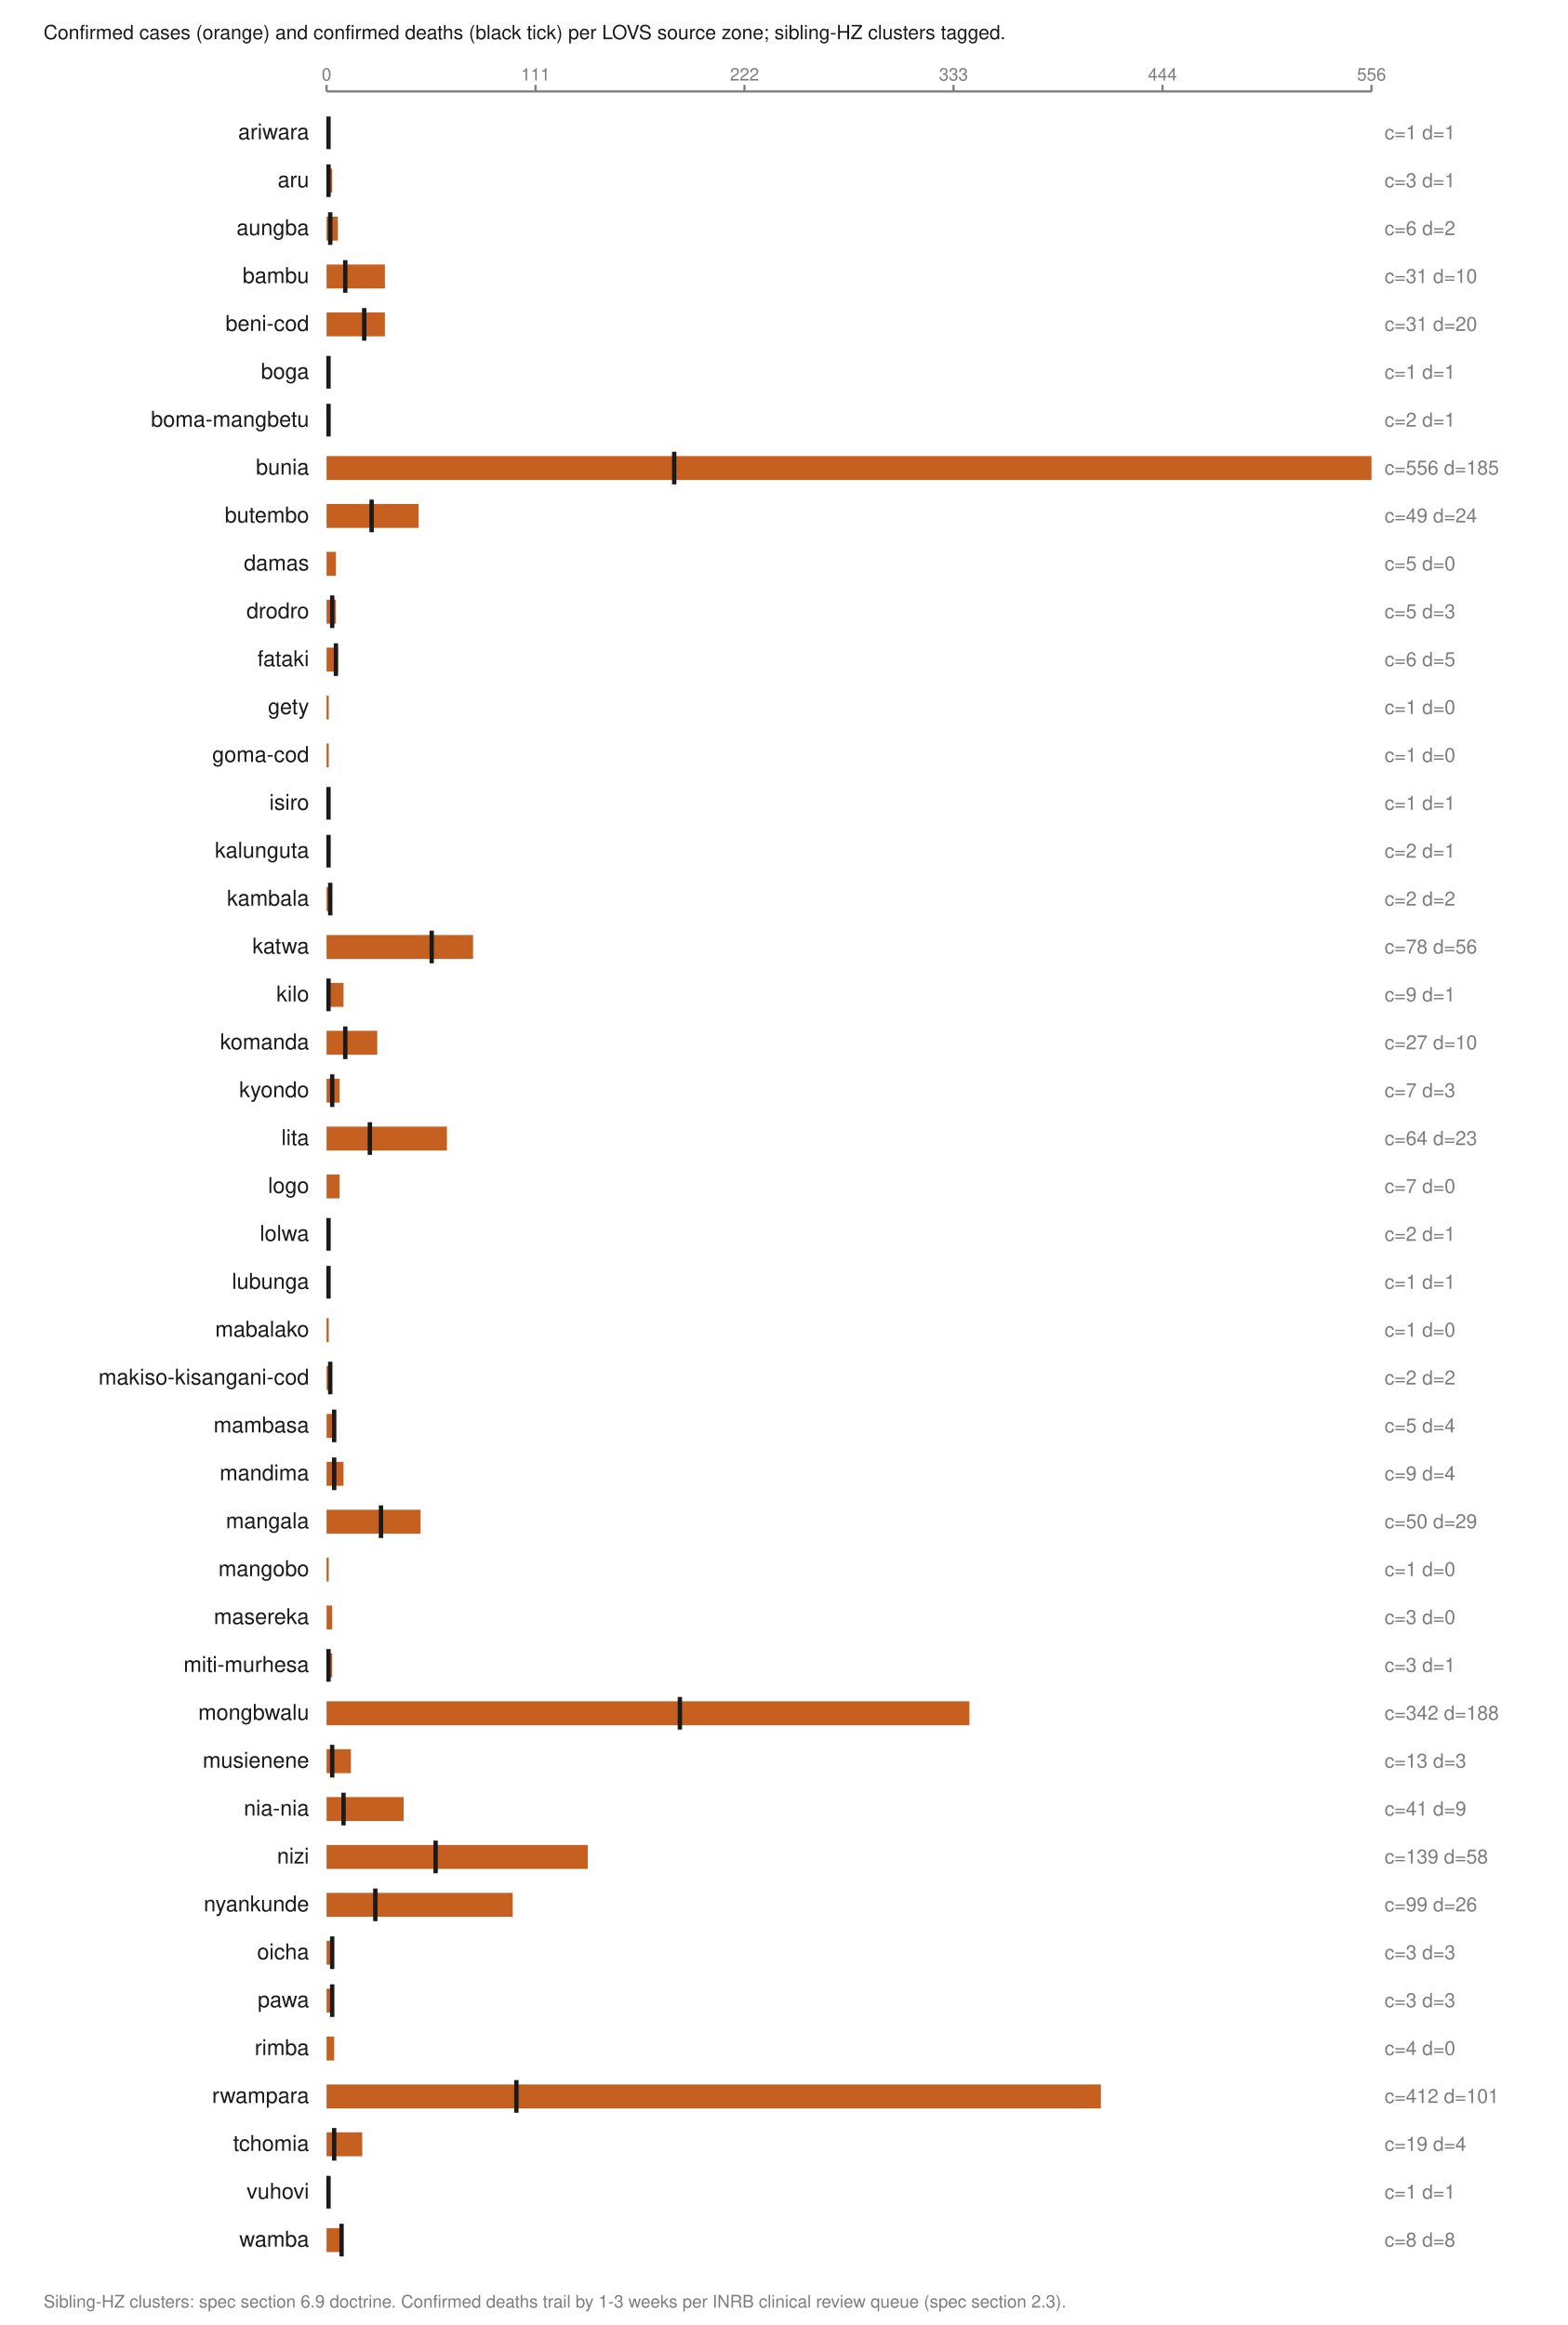
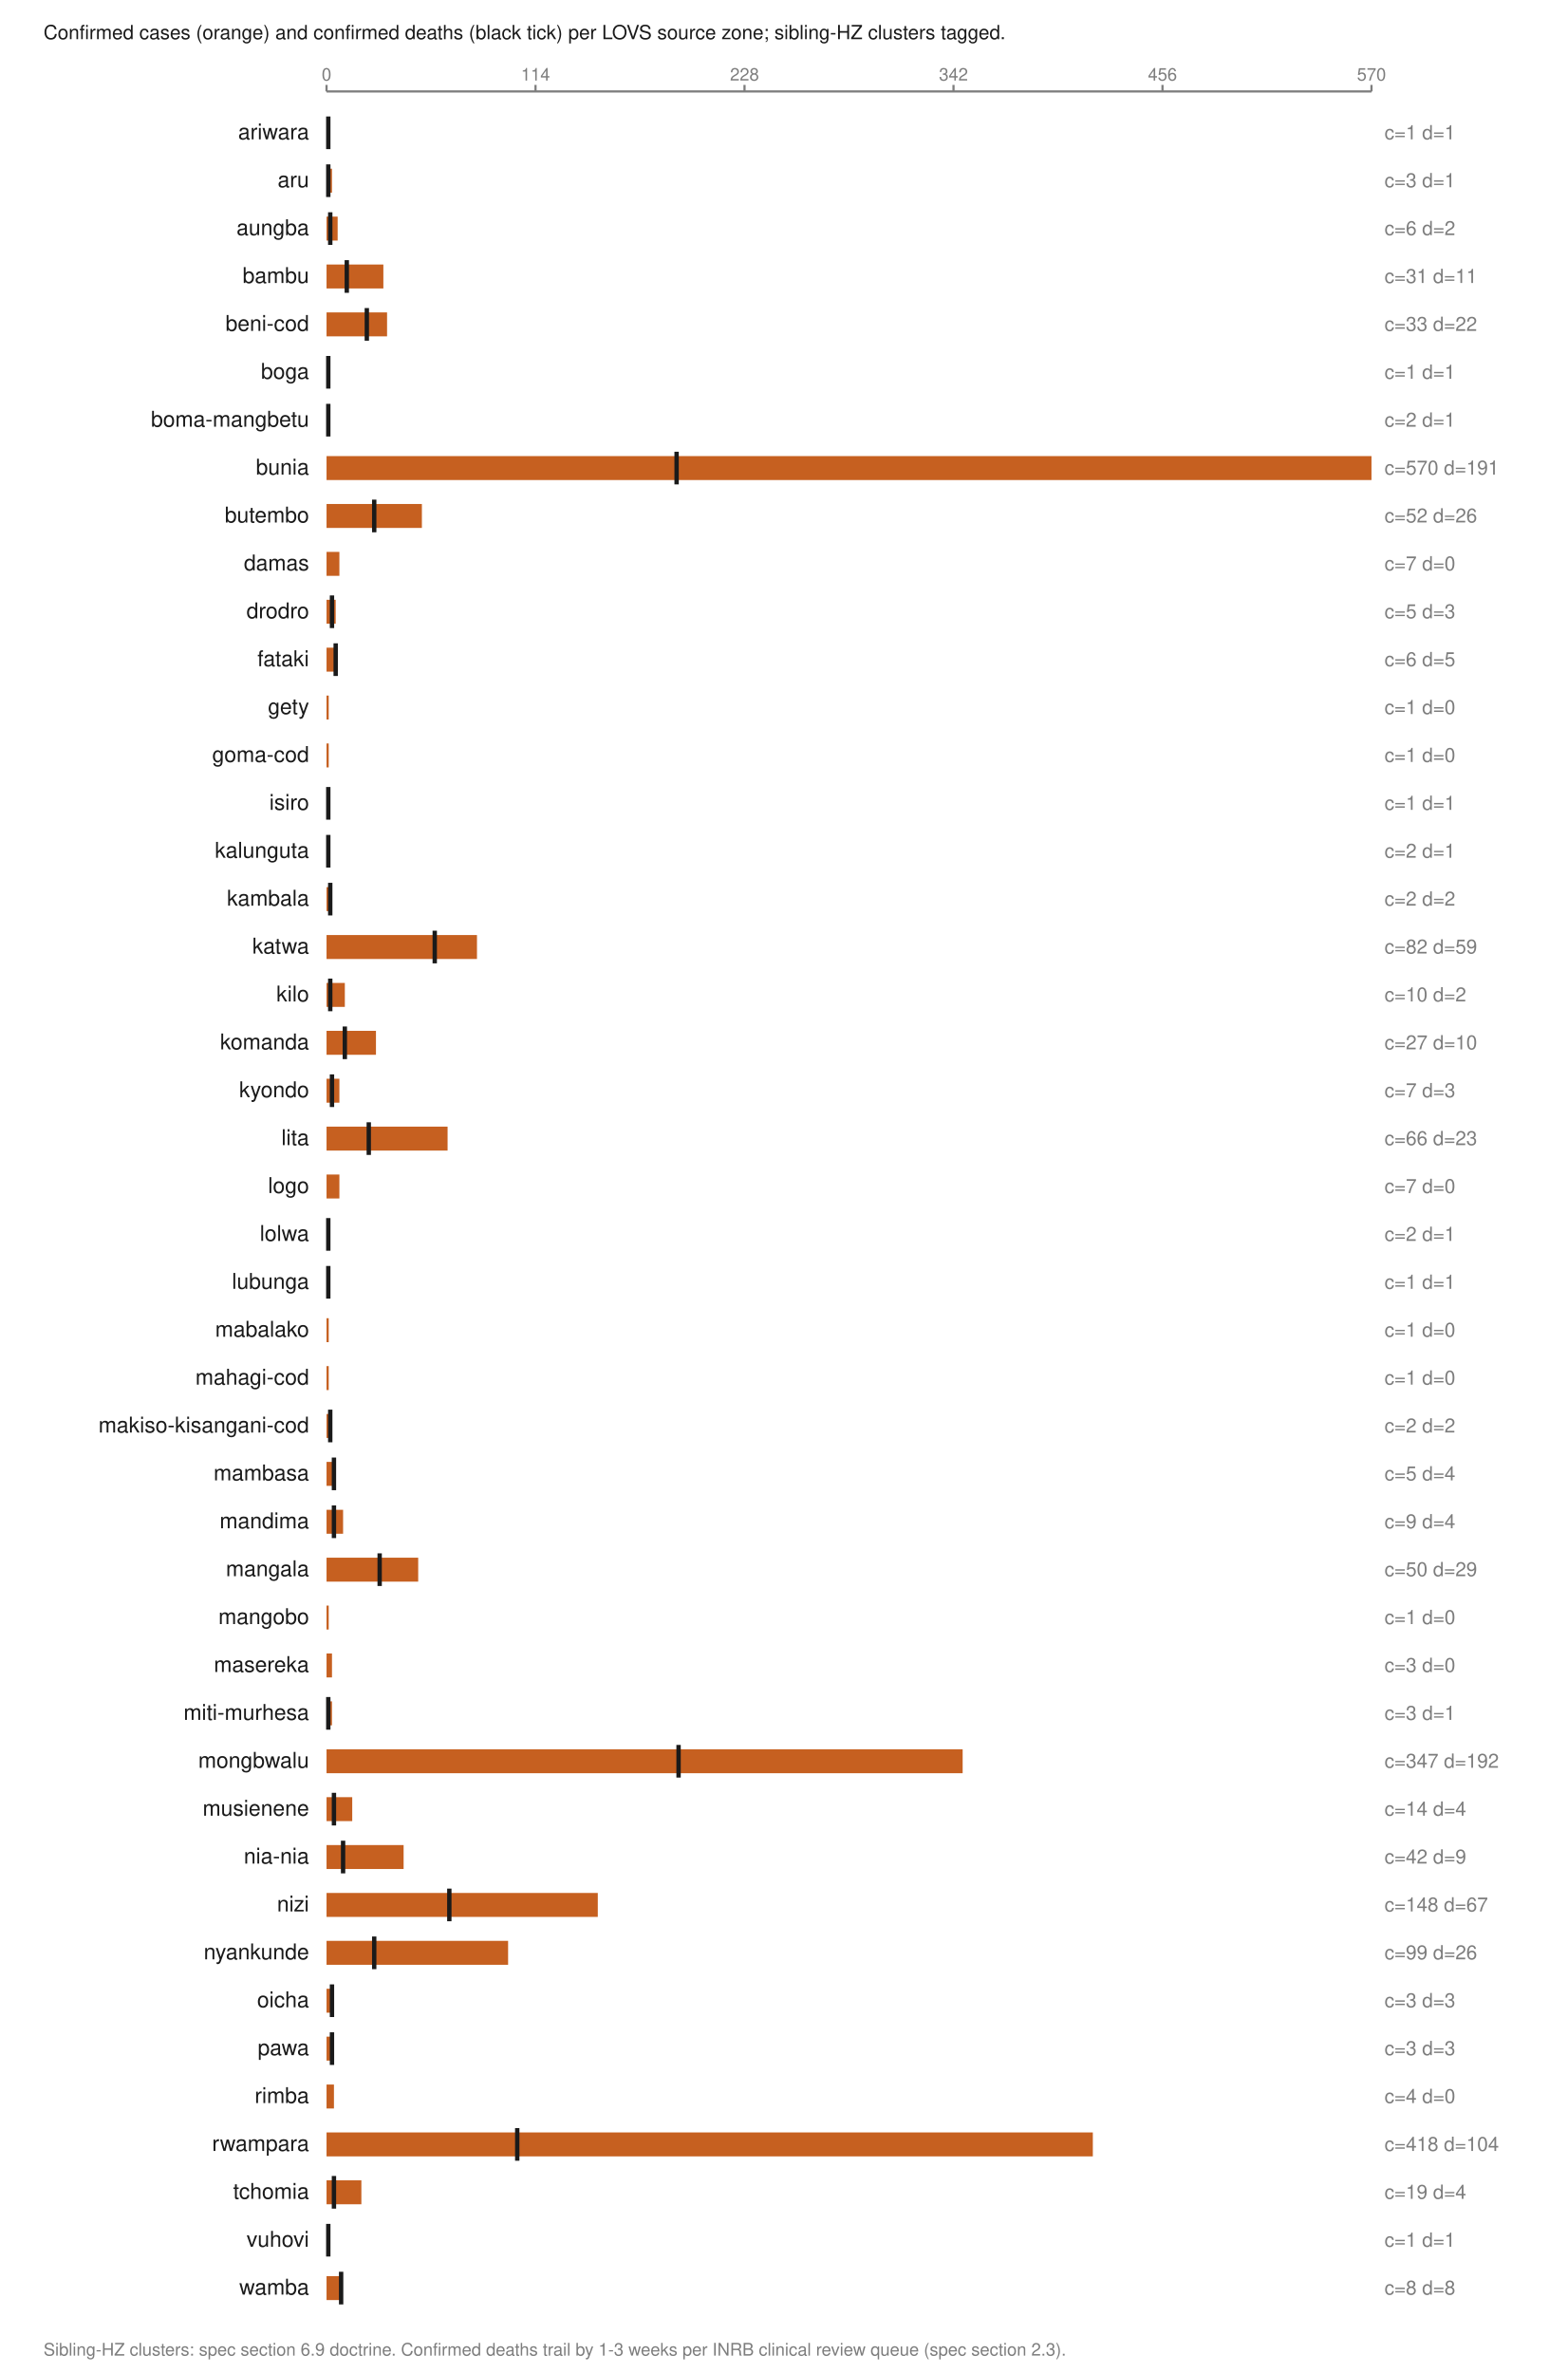
- <svg xmlns="http://www.w3.org/2000/svg" viewBox="0 0 720 1068" width="720" height="1068" role="img" aria-labelledby="t">
+ <svg xmlns="http://www.w3.org/2000/svg" viewBox="0 0 720 1090" width="720" height="1090" role="img" aria-labelledby="t">
  <text x="20.0" y="18.0" font-family="Helvetica,Arial,sans-serif" font-size="9" fill="#1a1a1a" font-weight="normal" text-anchor="start">Confirmed cases (orange) and confirmed deaths (black tick) per LOVS source zone; sibling-HZ clusters tagged.</text>
  <line x1="150.0" y1="42.0" x2="630.0" y2="42.0" stroke="#7d7d7d" stroke-width="1" />
  <line x1="150.0" y1="39.0" x2="150.0" y2="42.0" stroke="#7d7d7d" stroke-width="1" />
  <text x="150.0" y="37.0" font-family="Helvetica,Arial,sans-serif" font-size="8" fill="#7d7d7d" font-weight="normal" text-anchor="middle">0</text>
  <line x1="246.0" y1="39.0" x2="246.0" y2="42.0" stroke="#7d7d7d" stroke-width="1" />
-   <text x="246.0" y="37.0" font-family="Helvetica,Arial,sans-serif" font-size="8" fill="#7d7d7d" font-weight="normal" text-anchor="middle">111</text>
+   <text x="246.0" y="37.0" font-family="Helvetica,Arial,sans-serif" font-size="8" fill="#7d7d7d" font-weight="normal" text-anchor="middle">114</text>
  <line x1="342.0" y1="39.0" x2="342.0" y2="42.0" stroke="#7d7d7d" stroke-width="1" />
-   <text x="342.0" y="37.0" font-family="Helvetica,Arial,sans-serif" font-size="8" fill="#7d7d7d" font-weight="normal" text-anchor="middle">222</text>
+   <text x="342.0" y="37.0" font-family="Helvetica,Arial,sans-serif" font-size="8" fill="#7d7d7d" font-weight="normal" text-anchor="middle">228</text>
  <line x1="438.0" y1="39.0" x2="438.0" y2="42.0" stroke="#7d7d7d" stroke-width="1" />
-   <text x="438.0" y="37.0" font-family="Helvetica,Arial,sans-serif" font-size="8" fill="#7d7d7d" font-weight="normal" text-anchor="middle">333</text>
+   <text x="438.0" y="37.0" font-family="Helvetica,Arial,sans-serif" font-size="8" fill="#7d7d7d" font-weight="normal" text-anchor="middle">342</text>
  <line x1="534.0" y1="39.0" x2="534.0" y2="42.0" stroke="#7d7d7d" stroke-width="1" />
-   <text x="534.0" y="37.0" font-family="Helvetica,Arial,sans-serif" font-size="8" fill="#7d7d7d" font-weight="normal" text-anchor="middle">444</text>
+   <text x="534.0" y="37.0" font-family="Helvetica,Arial,sans-serif" font-size="8" fill="#7d7d7d" font-weight="normal" text-anchor="middle">456</text>
  <line x1="630.0" y1="39.0" x2="630.0" y2="42.0" stroke="#7d7d7d" stroke-width="1" />
-   <text x="630.0" y="37.0" font-family="Helvetica,Arial,sans-serif" font-size="8" fill="#7d7d7d" font-weight="normal" text-anchor="middle">556</text>
+   <text x="630.0" y="37.0" font-family="Helvetica,Arial,sans-serif" font-size="8" fill="#7d7d7d" font-weight="normal" text-anchor="middle">570</text>
  <text x="142.0" y="64.0" font-family="Helvetica,Arial,sans-serif" font-size="10" fill="#1a1a1a" font-weight="normal" text-anchor="end">ariwara</text>
  <rect x="150.0" y="55.5" width="1.0" height="11.0" fill="#c66020" />
-   <line x1="150.9" y1="53.5" x2="150.9" y2="68.5" stroke="#1a1a1a" stroke-width="2" />
+   <line x1="150.8" y1="53.5" x2="150.8" y2="68.5" stroke="#1a1a1a" stroke-width="2" />
  <text x="636.0" y="64.0" font-family="Helvetica,Arial,sans-serif" font-size="9" fill="#7d7d7d" font-weight="normal" text-anchor="start">c=1 d=1</text>
  <text x="142.0" y="86.0" font-family="Helvetica,Arial,sans-serif" font-size="10" fill="#1a1a1a" font-weight="normal" text-anchor="end">aru</text>
-   <rect x="150.0" y="77.5" width="2.6" height="11.0" fill="#c66020" />
-   <line x1="150.9" y1="75.5" x2="150.9" y2="90.5" stroke="#1a1a1a" stroke-width="2" />
+   <rect x="150.0" y="77.5" width="2.5" height="11.0" fill="#c66020" />
+   <line x1="150.8" y1="75.5" x2="150.8" y2="90.5" stroke="#1a1a1a" stroke-width="2" />
  <text x="636.0" y="86.0" font-family="Helvetica,Arial,sans-serif" font-size="9" fill="#7d7d7d" font-weight="normal" text-anchor="start">c=3 d=1</text>
  <text x="142.0" y="108.0" font-family="Helvetica,Arial,sans-serif" font-size="10" fill="#1a1a1a" font-weight="normal" text-anchor="end">aungba</text>
-   <rect x="150.0" y="99.5" width="5.2" height="11.0" fill="#c66020" />
+   <rect x="150.0" y="99.5" width="5.1" height="11.0" fill="#c66020" />
  <line x1="151.7" y1="97.5" x2="151.7" y2="112.5" stroke="#1a1a1a" stroke-width="2" />
  <text x="636.0" y="108.0" font-family="Helvetica,Arial,sans-serif" font-size="9" fill="#7d7d7d" font-weight="normal" text-anchor="start">c=6 d=2</text>
  <text x="142.0" y="130.0" font-family="Helvetica,Arial,sans-serif" font-size="10" fill="#1a1a1a" font-weight="normal" text-anchor="end">bambu</text>
-   <rect x="150.0" y="121.5" width="26.8" height="11.0" fill="#c66020" />
-   <line x1="158.6" y1="119.5" x2="158.6" y2="134.5" stroke="#1a1a1a" stroke-width="2" />
-   <text x="636.0" y="130.0" font-family="Helvetica,Arial,sans-serif" font-size="9" fill="#7d7d7d" font-weight="normal" text-anchor="start">c=31 d=10</text>
+   <rect x="150.0" y="121.5" width="26.1" height="11.0" fill="#c66020" />
+   <line x1="159.3" y1="119.5" x2="159.3" y2="134.5" stroke="#1a1a1a" stroke-width="2" />
+   <text x="636.0" y="130.0" font-family="Helvetica,Arial,sans-serif" font-size="9" fill="#7d7d7d" font-weight="normal" text-anchor="start">c=31 d=11</text>
  <text x="142.0" y="152.0" font-family="Helvetica,Arial,sans-serif" font-size="10" fill="#1a1a1a" font-weight="normal" text-anchor="end">beni-cod</text>
-   <rect x="150.0" y="143.5" width="26.8" height="11.0" fill="#c66020" />
-   <line x1="167.3" y1="141.5" x2="167.3" y2="156.5" stroke="#1a1a1a" stroke-width="2" />
-   <text x="636.0" y="152.0" font-family="Helvetica,Arial,sans-serif" font-size="9" fill="#7d7d7d" font-weight="normal" text-anchor="start">c=31 d=20</text>
+   <rect x="150.0" y="143.5" width="27.8" height="11.0" fill="#c66020" />
+   <line x1="168.5" y1="141.5" x2="168.5" y2="156.5" stroke="#1a1a1a" stroke-width="2" />
+   <text x="636.0" y="152.0" font-family="Helvetica,Arial,sans-serif" font-size="9" fill="#7d7d7d" font-weight="normal" text-anchor="start">c=33 d=22</text>
  <text x="142.0" y="174.0" font-family="Helvetica,Arial,sans-serif" font-size="10" fill="#1a1a1a" font-weight="normal" text-anchor="end">boga</text>
  <rect x="150.0" y="165.5" width="1.0" height="11.0" fill="#c66020" />
-   <line x1="150.9" y1="163.5" x2="150.9" y2="178.5" stroke="#1a1a1a" stroke-width="2" />
+   <line x1="150.8" y1="163.5" x2="150.8" y2="178.5" stroke="#1a1a1a" stroke-width="2" />
  <text x="636.0" y="174.0" font-family="Helvetica,Arial,sans-serif" font-size="9" fill="#7d7d7d" font-weight="normal" text-anchor="start">c=1 d=1</text>
  <text x="142.0" y="196.0" font-family="Helvetica,Arial,sans-serif" font-size="10" fill="#1a1a1a" font-weight="normal" text-anchor="end">boma-mangbetu</text>
  <rect x="150.0" y="187.5" width="1.7" height="11.0" fill="#c66020" />
-   <line x1="150.9" y1="185.5" x2="150.9" y2="200.5" stroke="#1a1a1a" stroke-width="2" />
+   <line x1="150.8" y1="185.5" x2="150.8" y2="200.5" stroke="#1a1a1a" stroke-width="2" />
  <text x="636.0" y="196.0" font-family="Helvetica,Arial,sans-serif" font-size="9" fill="#7d7d7d" font-weight="normal" text-anchor="start">c=2 d=1</text>
  <text x="142.0" y="218.0" font-family="Helvetica,Arial,sans-serif" font-size="10" fill="#1a1a1a" font-weight="normal" text-anchor="end">bunia</text>
  <rect x="150.0" y="209.5" width="480.0" height="11.0" fill="#c66020" />
-   <line x1="309.7" y1="207.5" x2="309.7" y2="222.5" stroke="#1a1a1a" stroke-width="2" />
-   <text x="636.0" y="218.0" font-family="Helvetica,Arial,sans-serif" font-size="9" fill="#7d7d7d" font-weight="normal" text-anchor="start">c=556 d=185</text>
+   <line x1="310.8" y1="207.5" x2="310.8" y2="222.5" stroke="#1a1a1a" stroke-width="2" />
+   <text x="636.0" y="218.0" font-family="Helvetica,Arial,sans-serif" font-size="9" fill="#7d7d7d" font-weight="normal" text-anchor="start">c=570 d=191</text>
  <text x="142.0" y="240.0" font-family="Helvetica,Arial,sans-serif" font-size="10" fill="#1a1a1a" font-weight="normal" text-anchor="end">butembo</text>
-   <rect x="150.0" y="231.5" width="42.3" height="11.0" fill="#c66020" />
-   <line x1="170.7" y1="229.5" x2="170.7" y2="244.5" stroke="#1a1a1a" stroke-width="2" />
-   <text x="636.0" y="240.0" font-family="Helvetica,Arial,sans-serif" font-size="9" fill="#7d7d7d" font-weight="normal" text-anchor="start">c=49 d=24</text>
+   <rect x="150.0" y="231.5" width="43.8" height="11.0" fill="#c66020" />
+   <line x1="171.9" y1="229.5" x2="171.9" y2="244.5" stroke="#1a1a1a" stroke-width="2" />
+   <text x="636.0" y="240.0" font-family="Helvetica,Arial,sans-serif" font-size="9" fill="#7d7d7d" font-weight="normal" text-anchor="start">c=52 d=26</text>
  <text x="142.0" y="262.0" font-family="Helvetica,Arial,sans-serif" font-size="10" fill="#1a1a1a" font-weight="normal" text-anchor="end">damas</text>
-   <rect x="150.0" y="253.5" width="4.3" height="11.0" fill="#c66020" />
-   <text x="636.0" y="262.0" font-family="Helvetica,Arial,sans-serif" font-size="9" fill="#7d7d7d" font-weight="normal" text-anchor="start">c=5 d=0</text>
+   <rect x="150.0" y="253.5" width="5.9" height="11.0" fill="#c66020" />
+   <text x="636.0" y="262.0" font-family="Helvetica,Arial,sans-serif" font-size="9" fill="#7d7d7d" font-weight="normal" text-anchor="start">c=7 d=0</text>
  <text x="142.0" y="284.0" font-family="Helvetica,Arial,sans-serif" font-size="10" fill="#1a1a1a" font-weight="normal" text-anchor="end">drodro</text>
-   <rect x="150.0" y="275.5" width="4.3" height="11.0" fill="#c66020" />
-   <line x1="152.6" y1="273.5" x2="152.6" y2="288.5" stroke="#1a1a1a" stroke-width="2" />
+   <rect x="150.0" y="275.5" width="4.2" height="11.0" fill="#c66020" />
+   <line x1="152.5" y1="273.5" x2="152.5" y2="288.5" stroke="#1a1a1a" stroke-width="2" />
  <text x="636.0" y="284.0" font-family="Helvetica,Arial,sans-serif" font-size="9" fill="#7d7d7d" font-weight="normal" text-anchor="start">c=5 d=3</text>
  <text x="142.0" y="306.0" font-family="Helvetica,Arial,sans-serif" font-size="10" fill="#1a1a1a" font-weight="normal" text-anchor="end">fataki</text>
-   <rect x="150.0" y="297.5" width="5.2" height="11.0" fill="#c66020" />
-   <line x1="154.3" y1="295.5" x2="154.3" y2="310.5" stroke="#1a1a1a" stroke-width="2" />
+   <rect x="150.0" y="297.5" width="5.1" height="11.0" fill="#c66020" />
+   <line x1="154.2" y1="295.5" x2="154.2" y2="310.5" stroke="#1a1a1a" stroke-width="2" />
  <text x="636.0" y="306.0" font-family="Helvetica,Arial,sans-serif" font-size="9" fill="#7d7d7d" font-weight="normal" text-anchor="start">c=6 d=5</text>
  <text x="142.0" y="328.0" font-family="Helvetica,Arial,sans-serif" font-size="10" fill="#1a1a1a" font-weight="normal" text-anchor="end">gety</text>
  <rect x="150.0" y="319.5" width="1.0" height="11.0" fill="#c66020" />
  <text x="636.0" y="328.0" font-family="Helvetica,Arial,sans-serif" font-size="9" fill="#7d7d7d" font-weight="normal" text-anchor="start">c=1 d=0</text>
  <text x="142.0" y="350.0" font-family="Helvetica,Arial,sans-serif" font-size="10" fill="#1a1a1a" font-weight="normal" text-anchor="end">goma-cod</text>
  <rect x="150.0" y="341.5" width="1.0" height="11.0" fill="#c66020" />
  <text x="636.0" y="350.0" font-family="Helvetica,Arial,sans-serif" font-size="9" fill="#7d7d7d" font-weight="normal" text-anchor="start">c=1 d=0</text>
  <text x="142.0" y="372.0" font-family="Helvetica,Arial,sans-serif" font-size="10" fill="#1a1a1a" font-weight="normal" text-anchor="end">isiro</text>
  <rect x="150.0" y="363.5" width="1.0" height="11.0" fill="#c66020" />
-   <line x1="150.9" y1="361.5" x2="150.9" y2="376.5" stroke="#1a1a1a" stroke-width="2" />
+   <line x1="150.8" y1="361.5" x2="150.8" y2="376.5" stroke="#1a1a1a" stroke-width="2" />
  <text x="636.0" y="372.0" font-family="Helvetica,Arial,sans-serif" font-size="9" fill="#7d7d7d" font-weight="normal" text-anchor="start">c=1 d=1</text>
  <text x="142.0" y="394.0" font-family="Helvetica,Arial,sans-serif" font-size="10" fill="#1a1a1a" font-weight="normal" text-anchor="end">kalunguta</text>
  <rect x="150.0" y="385.5" width="1.7" height="11.0" fill="#c66020" />
-   <line x1="150.9" y1="383.5" x2="150.9" y2="398.5" stroke="#1a1a1a" stroke-width="2" />
+   <line x1="150.8" y1="383.5" x2="150.8" y2="398.5" stroke="#1a1a1a" stroke-width="2" />
  <text x="636.0" y="394.0" font-family="Helvetica,Arial,sans-serif" font-size="9" fill="#7d7d7d" font-weight="normal" text-anchor="start">c=2 d=1</text>
  <text x="142.0" y="416.0" font-family="Helvetica,Arial,sans-serif" font-size="10" fill="#1a1a1a" font-weight="normal" text-anchor="end">kambala</text>
  <rect x="150.0" y="407.5" width="1.7" height="11.0" fill="#c66020" />
  <line x1="151.7" y1="405.5" x2="151.7" y2="420.5" stroke="#1a1a1a" stroke-width="2" />
  <text x="636.0" y="416.0" font-family="Helvetica,Arial,sans-serif" font-size="9" fill="#7d7d7d" font-weight="normal" text-anchor="start">c=2 d=2</text>
  <text x="142.0" y="438.0" font-family="Helvetica,Arial,sans-serif" font-size="10" fill="#1a1a1a" font-weight="normal" text-anchor="end">katwa</text>
-   <rect x="150.0" y="429.5" width="67.3" height="11.0" fill="#c66020" />
-   <line x1="198.3" y1="427.5" x2="198.3" y2="442.5" stroke="#1a1a1a" stroke-width="2" />
-   <text x="636.0" y="438.0" font-family="Helvetica,Arial,sans-serif" font-size="9" fill="#7d7d7d" font-weight="normal" text-anchor="start">c=78 d=56</text>
+   <rect x="150.0" y="429.5" width="69.1" height="11.0" fill="#c66020" />
+   <line x1="199.7" y1="427.5" x2="199.7" y2="442.5" stroke="#1a1a1a" stroke-width="2" />
+   <text x="636.0" y="438.0" font-family="Helvetica,Arial,sans-serif" font-size="9" fill="#7d7d7d" font-weight="normal" text-anchor="start">c=82 d=59</text>
  <text x="142.0" y="460.0" font-family="Helvetica,Arial,sans-serif" font-size="10" fill="#1a1a1a" font-weight="normal" text-anchor="end">kilo</text>
-   <rect x="150.0" y="451.5" width="7.8" height="11.0" fill="#c66020" />
-   <line x1="150.9" y1="449.5" x2="150.9" y2="464.5" stroke="#1a1a1a" stroke-width="2" />
-   <text x="636.0" y="460.0" font-family="Helvetica,Arial,sans-serif" font-size="9" fill="#7d7d7d" font-weight="normal" text-anchor="start">c=9 d=1</text>
+   <rect x="150.0" y="451.5" width="8.4" height="11.0" fill="#c66020" />
+   <line x1="151.7" y1="449.5" x2="151.7" y2="464.5" stroke="#1a1a1a" stroke-width="2" />
+   <text x="636.0" y="460.0" font-family="Helvetica,Arial,sans-serif" font-size="9" fill="#7d7d7d" font-weight="normal" text-anchor="start">c=10 d=2</text>
  <text x="142.0" y="482.0" font-family="Helvetica,Arial,sans-serif" font-size="10" fill="#1a1a1a" font-weight="normal" text-anchor="end">komanda</text>
-   <rect x="150.0" y="473.5" width="23.3" height="11.0" fill="#c66020" />
-   <line x1="158.6" y1="471.5" x2="158.6" y2="486.5" stroke="#1a1a1a" stroke-width="2" />
+   <rect x="150.0" y="473.5" width="22.7" height="11.0" fill="#c66020" />
+   <line x1="158.4" y1="471.5" x2="158.4" y2="486.5" stroke="#1a1a1a" stroke-width="2" />
  <text x="636.0" y="482.0" font-family="Helvetica,Arial,sans-serif" font-size="9" fill="#7d7d7d" font-weight="normal" text-anchor="start">c=27 d=10</text>
  <text x="142.0" y="504.0" font-family="Helvetica,Arial,sans-serif" font-size="10" fill="#1a1a1a" font-weight="normal" text-anchor="end">kyondo</text>
-   <rect x="150.0" y="495.5" width="6.0" height="11.0" fill="#c66020" />
-   <line x1="152.6" y1="493.5" x2="152.6" y2="508.5" stroke="#1a1a1a" stroke-width="2" />
+   <rect x="150.0" y="495.5" width="5.9" height="11.0" fill="#c66020" />
+   <line x1="152.5" y1="493.5" x2="152.5" y2="508.5" stroke="#1a1a1a" stroke-width="2" />
  <text x="636.0" y="504.0" font-family="Helvetica,Arial,sans-serif" font-size="9" fill="#7d7d7d" font-weight="normal" text-anchor="start">c=7 d=3</text>
  <text x="142.0" y="526.0" font-family="Helvetica,Arial,sans-serif" font-size="10" fill="#1a1a1a" font-weight="normal" text-anchor="end">lita</text>
-   <rect x="150.0" y="517.5" width="55.3" height="11.0" fill="#c66020" />
-   <line x1="169.9" y1="515.5" x2="169.9" y2="530.5" stroke="#1a1a1a" stroke-width="2" />
-   <text x="636.0" y="526.0" font-family="Helvetica,Arial,sans-serif" font-size="9" fill="#7d7d7d" font-weight="normal" text-anchor="start">c=64 d=23</text>
+   <rect x="150.0" y="517.5" width="55.6" height="11.0" fill="#c66020" />
+   <line x1="169.4" y1="515.5" x2="169.4" y2="530.5" stroke="#1a1a1a" stroke-width="2" />
+   <text x="636.0" y="526.0" font-family="Helvetica,Arial,sans-serif" font-size="9" fill="#7d7d7d" font-weight="normal" text-anchor="start">c=66 d=23</text>
  <text x="142.0" y="548.0" font-family="Helvetica,Arial,sans-serif" font-size="10" fill="#1a1a1a" font-weight="normal" text-anchor="end">logo</text>
-   <rect x="150.0" y="539.5" width="6.0" height="11.0" fill="#c66020" />
+   <rect x="150.0" y="539.5" width="5.9" height="11.0" fill="#c66020" />
  <text x="636.0" y="548.0" font-family="Helvetica,Arial,sans-serif" font-size="9" fill="#7d7d7d" font-weight="normal" text-anchor="start">c=7 d=0</text>
  <text x="142.0" y="570.0" font-family="Helvetica,Arial,sans-serif" font-size="10" fill="#1a1a1a" font-weight="normal" text-anchor="end">lolwa</text>
  <rect x="150.0" y="561.5" width="1.7" height="11.0" fill="#c66020" />
-   <line x1="150.9" y1="559.5" x2="150.9" y2="574.5" stroke="#1a1a1a" stroke-width="2" />
+   <line x1="150.8" y1="559.5" x2="150.8" y2="574.5" stroke="#1a1a1a" stroke-width="2" />
  <text x="636.0" y="570.0" font-family="Helvetica,Arial,sans-serif" font-size="9" fill="#7d7d7d" font-weight="normal" text-anchor="start">c=2 d=1</text>
  <text x="142.0" y="592.0" font-family="Helvetica,Arial,sans-serif" font-size="10" fill="#1a1a1a" font-weight="normal" text-anchor="end">lubunga</text>
  <rect x="150.0" y="583.5" width="1.0" height="11.0" fill="#c66020" />
-   <line x1="150.9" y1="581.5" x2="150.9" y2="596.5" stroke="#1a1a1a" stroke-width="2" />
+   <line x1="150.8" y1="581.5" x2="150.8" y2="596.5" stroke="#1a1a1a" stroke-width="2" />
  <text x="636.0" y="592.0" font-family="Helvetica,Arial,sans-serif" font-size="9" fill="#7d7d7d" font-weight="normal" text-anchor="start">c=1 d=1</text>
  <text x="142.0" y="614.0" font-family="Helvetica,Arial,sans-serif" font-size="10" fill="#1a1a1a" font-weight="normal" text-anchor="end">mabalako</text>
  <rect x="150.0" y="605.5" width="1.0" height="11.0" fill="#c66020" />
  <text x="636.0" y="614.0" font-family="Helvetica,Arial,sans-serif" font-size="9" fill="#7d7d7d" font-weight="normal" text-anchor="start">c=1 d=0</text>
-   <text x="142.0" y="636.0" font-family="Helvetica,Arial,sans-serif" font-size="10" fill="#1a1a1a" font-weight="normal" text-anchor="end">makiso-kisangani-cod</text>
-   <rect x="150.0" y="627.5" width="1.7" height="11.0" fill="#c66020" />
-   <line x1="151.7" y1="625.5" x2="151.7" y2="640.5" stroke="#1a1a1a" stroke-width="2" />
-   <text x="636.0" y="636.0" font-family="Helvetica,Arial,sans-serif" font-size="9" fill="#7d7d7d" font-weight="normal" text-anchor="start">c=2 d=2</text>
-   <text x="142.0" y="658.0" font-family="Helvetica,Arial,sans-serif" font-size="10" fill="#1a1a1a" font-weight="normal" text-anchor="end">mambasa</text>
-   <rect x="150.0" y="649.5" width="4.3" height="11.0" fill="#c66020" />
-   <line x1="153.5" y1="647.5" x2="153.5" y2="662.5" stroke="#1a1a1a" stroke-width="2" />
-   <text x="636.0" y="658.0" font-family="Helvetica,Arial,sans-serif" font-size="9" fill="#7d7d7d" font-weight="normal" text-anchor="start">c=5 d=4</text>
-   <text x="142.0" y="680.0" font-family="Helvetica,Arial,sans-serif" font-size="10" fill="#1a1a1a" font-weight="normal" text-anchor="end">mandima</text>
-   <rect x="150.0" y="671.5" width="7.8" height="11.0" fill="#c66020" />
-   <line x1="153.5" y1="669.5" x2="153.5" y2="684.5" stroke="#1a1a1a" stroke-width="2" />
-   <text x="636.0" y="680.0" font-family="Helvetica,Arial,sans-serif" font-size="9" fill="#7d7d7d" font-weight="normal" text-anchor="start">c=9 d=4</text>
-   <text x="142.0" y="702.0" font-family="Helvetica,Arial,sans-serif" font-size="10" fill="#1a1a1a" font-weight="normal" text-anchor="end">mangala</text>
-   <rect x="150.0" y="693.5" width="43.2" height="11.0" fill="#c66020" />
-   <line x1="175.0" y1="691.5" x2="175.0" y2="706.5" stroke="#1a1a1a" stroke-width="2" />
-   <text x="636.0" y="702.0" font-family="Helvetica,Arial,sans-serif" font-size="9" fill="#7d7d7d" font-weight="normal" text-anchor="start">c=50 d=29</text>
-   <text x="142.0" y="724.0" font-family="Helvetica,Arial,sans-serif" font-size="10" fill="#1a1a1a" font-weight="normal" text-anchor="end">mangobo</text>
-   <rect x="150.0" y="715.5" width="1.0" height="11.0" fill="#c66020" />
-   <text x="636.0" y="724.0" font-family="Helvetica,Arial,sans-serif" font-size="9" fill="#7d7d7d" font-weight="normal" text-anchor="start">c=1 d=0</text>
-   <text x="142.0" y="746.0" font-family="Helvetica,Arial,sans-serif" font-size="10" fill="#1a1a1a" font-weight="normal" text-anchor="end">masereka</text>
-   <rect x="150.0" y="737.5" width="2.6" height="11.0" fill="#c66020" />
-   <text x="636.0" y="746.0" font-family="Helvetica,Arial,sans-serif" font-size="9" fill="#7d7d7d" font-weight="normal" text-anchor="start">c=3 d=0</text>
-   <text x="142.0" y="768.0" font-family="Helvetica,Arial,sans-serif" font-size="10" fill="#1a1a1a" font-weight="normal" text-anchor="end">miti-murhesa</text>
-   <rect x="150.0" y="759.5" width="2.6" height="11.0" fill="#c66020" />
-   <line x1="150.9" y1="757.5" x2="150.9" y2="772.5" stroke="#1a1a1a" stroke-width="2" />
-   <text x="636.0" y="768.0" font-family="Helvetica,Arial,sans-serif" font-size="9" fill="#7d7d7d" font-weight="normal" text-anchor="start">c=3 d=1</text>
-   <text x="142.0" y="790.0" font-family="Helvetica,Arial,sans-serif" font-size="10" fill="#1a1a1a" font-weight="normal" text-anchor="end">mongbwalu</text>
-   <rect x="150.0" y="781.5" width="295.3" height="11.0" fill="#c66020" />
-   <line x1="312.3" y1="779.5" x2="312.3" y2="794.5" stroke="#1a1a1a" stroke-width="2" />
-   <text x="636.0" y="790.0" font-family="Helvetica,Arial,sans-serif" font-size="9" fill="#7d7d7d" font-weight="normal" text-anchor="start">c=342 d=188</text>
-   <text x="142.0" y="812.0" font-family="Helvetica,Arial,sans-serif" font-size="10" fill="#1a1a1a" font-weight="normal" text-anchor="end">musienene</text>
-   <rect x="150.0" y="803.5" width="11.2" height="11.0" fill="#c66020" />
-   <line x1="152.6" y1="801.5" x2="152.6" y2="816.5" stroke="#1a1a1a" stroke-width="2" />
-   <text x="636.0" y="812.0" font-family="Helvetica,Arial,sans-serif" font-size="9" fill="#7d7d7d" font-weight="normal" text-anchor="start">c=13 d=3</text>
-   <text x="142.0" y="834.0" font-family="Helvetica,Arial,sans-serif" font-size="10" fill="#1a1a1a" font-weight="normal" text-anchor="end">nia-nia</text>
-   <rect x="150.0" y="825.5" width="35.4" height="11.0" fill="#c66020" />
-   <line x1="157.8" y1="823.5" x2="157.8" y2="838.5" stroke="#1a1a1a" stroke-width="2" />
-   <text x="636.0" y="834.0" font-family="Helvetica,Arial,sans-serif" font-size="9" fill="#7d7d7d" font-weight="normal" text-anchor="start">c=41 d=9</text>
-   <text x="142.0" y="856.0" font-family="Helvetica,Arial,sans-serif" font-size="10" fill="#1a1a1a" font-weight="normal" text-anchor="end">nizi</text>
-   <rect x="150.0" y="847.5" width="120.0" height="11.0" fill="#c66020" />
-   <line x1="200.1" y1="845.5" x2="200.1" y2="860.5" stroke="#1a1a1a" stroke-width="2" />
-   <text x="636.0" y="856.0" font-family="Helvetica,Arial,sans-serif" font-size="9" fill="#7d7d7d" font-weight="normal" text-anchor="start">c=139 d=58</text>
-   <text x="142.0" y="878.0" font-family="Helvetica,Arial,sans-serif" font-size="10" fill="#1a1a1a" font-weight="normal" text-anchor="end">nyankunde</text>
-   <rect x="150.0" y="869.5" width="85.5" height="11.0" fill="#c66020" />
-   <line x1="172.4" y1="867.5" x2="172.4" y2="882.5" stroke="#1a1a1a" stroke-width="2" />
-   <text x="636.0" y="878.0" font-family="Helvetica,Arial,sans-serif" font-size="9" fill="#7d7d7d" font-weight="normal" text-anchor="start">c=99 d=26</text>
-   <text x="142.0" y="900.0" font-family="Helvetica,Arial,sans-serif" font-size="10" fill="#1a1a1a" font-weight="normal" text-anchor="end">oicha</text>
-   <rect x="150.0" y="891.5" width="2.6" height="11.0" fill="#c66020" />
-   <line x1="152.6" y1="889.5" x2="152.6" y2="904.5" stroke="#1a1a1a" stroke-width="2" />
-   <text x="636.0" y="900.0" font-family="Helvetica,Arial,sans-serif" font-size="9" fill="#7d7d7d" font-weight="normal" text-anchor="start">c=3 d=3</text>
-   <text x="142.0" y="922.0" font-family="Helvetica,Arial,sans-serif" font-size="10" fill="#1a1a1a" font-weight="normal" text-anchor="end">pawa</text>
-   <rect x="150.0" y="913.5" width="2.6" height="11.0" fill="#c66020" />
-   <line x1="152.6" y1="911.5" x2="152.6" y2="926.5" stroke="#1a1a1a" stroke-width="2" />
+   <text x="142.0" y="636.0" font-family="Helvetica,Arial,sans-serif" font-size="10" fill="#1a1a1a" font-weight="normal" text-anchor="end">mahagi-cod</text>
+   <rect x="150.0" y="627.5" width="1.0" height="11.0" fill="#c66020" />
+   <text x="636.0" y="636.0" font-family="Helvetica,Arial,sans-serif" font-size="9" fill="#7d7d7d" font-weight="normal" text-anchor="start">c=1 d=0</text>
+   <text x="142.0" y="658.0" font-family="Helvetica,Arial,sans-serif" font-size="10" fill="#1a1a1a" font-weight="normal" text-anchor="end">makiso-kisangani-cod</text>
+   <rect x="150.0" y="649.5" width="1.7" height="11.0" fill="#c66020" />
+   <line x1="151.7" y1="647.5" x2="151.7" y2="662.5" stroke="#1a1a1a" stroke-width="2" />
+   <text x="636.0" y="658.0" font-family="Helvetica,Arial,sans-serif" font-size="9" fill="#7d7d7d" font-weight="normal" text-anchor="start">c=2 d=2</text>
+   <text x="142.0" y="680.0" font-family="Helvetica,Arial,sans-serif" font-size="10" fill="#1a1a1a" font-weight="normal" text-anchor="end">mambasa</text>
+   <rect x="150.0" y="671.5" width="4.2" height="11.0" fill="#c66020" />
+   <line x1="153.4" y1="669.5" x2="153.4" y2="684.5" stroke="#1a1a1a" stroke-width="2" />
+   <text x="636.0" y="680.0" font-family="Helvetica,Arial,sans-serif" font-size="9" fill="#7d7d7d" font-weight="normal" text-anchor="start">c=5 d=4</text>
+   <text x="142.0" y="702.0" font-family="Helvetica,Arial,sans-serif" font-size="10" fill="#1a1a1a" font-weight="normal" text-anchor="end">mandima</text>
+   <rect x="150.0" y="693.5" width="7.6" height="11.0" fill="#c66020" />
+   <line x1="153.4" y1="691.5" x2="153.4" y2="706.5" stroke="#1a1a1a" stroke-width="2" />
+   <text x="636.0" y="702.0" font-family="Helvetica,Arial,sans-serif" font-size="9" fill="#7d7d7d" font-weight="normal" text-anchor="start">c=9 d=4</text>
+   <text x="142.0" y="724.0" font-family="Helvetica,Arial,sans-serif" font-size="10" fill="#1a1a1a" font-weight="normal" text-anchor="end">mangala</text>
+   <rect x="150.0" y="715.5" width="42.1" height="11.0" fill="#c66020" />
+   <line x1="174.4" y1="713.5" x2="174.4" y2="728.5" stroke="#1a1a1a" stroke-width="2" />
+   <text x="636.0" y="724.0" font-family="Helvetica,Arial,sans-serif" font-size="9" fill="#7d7d7d" font-weight="normal" text-anchor="start">c=50 d=29</text>
+   <text x="142.0" y="746.0" font-family="Helvetica,Arial,sans-serif" font-size="10" fill="#1a1a1a" font-weight="normal" text-anchor="end">mangobo</text>
+   <rect x="150.0" y="737.5" width="1.0" height="11.0" fill="#c66020" />
+   <text x="636.0" y="746.0" font-family="Helvetica,Arial,sans-serif" font-size="9" fill="#7d7d7d" font-weight="normal" text-anchor="start">c=1 d=0</text>
+   <text x="142.0" y="768.0" font-family="Helvetica,Arial,sans-serif" font-size="10" fill="#1a1a1a" font-weight="normal" text-anchor="end">masereka</text>
+   <rect x="150.0" y="759.5" width="2.5" height="11.0" fill="#c66020" />
+   <text x="636.0" y="768.0" font-family="Helvetica,Arial,sans-serif" font-size="9" fill="#7d7d7d" font-weight="normal" text-anchor="start">c=3 d=0</text>
+   <text x="142.0" y="790.0" font-family="Helvetica,Arial,sans-serif" font-size="10" fill="#1a1a1a" font-weight="normal" text-anchor="end">miti-murhesa</text>
+   <rect x="150.0" y="781.5" width="2.5" height="11.0" fill="#c66020" />
+   <line x1="150.8" y1="779.5" x2="150.8" y2="794.5" stroke="#1a1a1a" stroke-width="2" />
+   <text x="636.0" y="790.0" font-family="Helvetica,Arial,sans-serif" font-size="9" fill="#7d7d7d" font-weight="normal" text-anchor="start">c=3 d=1</text>
+   <text x="142.0" y="812.0" font-family="Helvetica,Arial,sans-serif" font-size="10" fill="#1a1a1a" font-weight="normal" text-anchor="end">mongbwalu</text>
+   <rect x="150.0" y="803.5" width="292.2" height="11.0" fill="#c66020" />
+   <line x1="311.7" y1="801.5" x2="311.7" y2="816.5" stroke="#1a1a1a" stroke-width="2" />
+   <text x="636.0" y="812.0" font-family="Helvetica,Arial,sans-serif" font-size="9" fill="#7d7d7d" font-weight="normal" text-anchor="start">c=347 d=192</text>
+   <text x="142.0" y="834.0" font-family="Helvetica,Arial,sans-serif" font-size="10" fill="#1a1a1a" font-weight="normal" text-anchor="end">musienene</text>
+   <rect x="150.0" y="825.5" width="11.8" height="11.0" fill="#c66020" />
+   <line x1="153.4" y1="823.5" x2="153.4" y2="838.5" stroke="#1a1a1a" stroke-width="2" />
+   <text x="636.0" y="834.0" font-family="Helvetica,Arial,sans-serif" font-size="9" fill="#7d7d7d" font-weight="normal" text-anchor="start">c=14 d=4</text>
+   <text x="142.0" y="856.0" font-family="Helvetica,Arial,sans-serif" font-size="10" fill="#1a1a1a" font-weight="normal" text-anchor="end">nia-nia</text>
+   <rect x="150.0" y="847.5" width="35.4" height="11.0" fill="#c66020" />
+   <line x1="157.6" y1="845.5" x2="157.6" y2="860.5" stroke="#1a1a1a" stroke-width="2" />
+   <text x="636.0" y="856.0" font-family="Helvetica,Arial,sans-serif" font-size="9" fill="#7d7d7d" font-weight="normal" text-anchor="start">c=42 d=9</text>
+   <text x="142.0" y="878.0" font-family="Helvetica,Arial,sans-serif" font-size="10" fill="#1a1a1a" font-weight="normal" text-anchor="end">nizi</text>
+   <rect x="150.0" y="869.5" width="124.6" height="11.0" fill="#c66020" />
+   <line x1="206.4" y1="867.5" x2="206.4" y2="882.5" stroke="#1a1a1a" stroke-width="2" />
+   <text x="636.0" y="878.0" font-family="Helvetica,Arial,sans-serif" font-size="9" fill="#7d7d7d" font-weight="normal" text-anchor="start">c=148 d=67</text>
+   <text x="142.0" y="900.0" font-family="Helvetica,Arial,sans-serif" font-size="10" fill="#1a1a1a" font-weight="normal" text-anchor="end">nyankunde</text>
+   <rect x="150.0" y="891.5" width="83.4" height="11.0" fill="#c66020" />
+   <line x1="171.9" y1="889.5" x2="171.9" y2="904.5" stroke="#1a1a1a" stroke-width="2" />
+   <text x="636.0" y="900.0" font-family="Helvetica,Arial,sans-serif" font-size="9" fill="#7d7d7d" font-weight="normal" text-anchor="start">c=99 d=26</text>
+   <text x="142.0" y="922.0" font-family="Helvetica,Arial,sans-serif" font-size="10" fill="#1a1a1a" font-weight="normal" text-anchor="end">oicha</text>
+   <rect x="150.0" y="913.5" width="2.5" height="11.0" fill="#c66020" />
+   <line x1="152.5" y1="911.5" x2="152.5" y2="926.5" stroke="#1a1a1a" stroke-width="2" />
  <text x="636.0" y="922.0" font-family="Helvetica,Arial,sans-serif" font-size="9" fill="#7d7d7d" font-weight="normal" text-anchor="start">c=3 d=3</text>
-   <text x="142.0" y="944.0" font-family="Helvetica,Arial,sans-serif" font-size="10" fill="#1a1a1a" font-weight="normal" text-anchor="end">rimba</text>
-   <rect x="150.0" y="935.5" width="3.5" height="11.0" fill="#c66020" />
-   <text x="636.0" y="944.0" font-family="Helvetica,Arial,sans-serif" font-size="9" fill="#7d7d7d" font-weight="normal" text-anchor="start">c=4 d=0</text>
-   <text x="142.0" y="966.0" font-family="Helvetica,Arial,sans-serif" font-size="10" fill="#1a1a1a" font-weight="normal" text-anchor="end">rwampara</text>
-   <rect x="150.0" y="957.5" width="355.7" height="11.0" fill="#c66020" />
-   <line x1="237.2" y1="955.5" x2="237.2" y2="970.5" stroke="#1a1a1a" stroke-width="2" />
-   <text x="636.0" y="966.0" font-family="Helvetica,Arial,sans-serif" font-size="9" fill="#7d7d7d" font-weight="normal" text-anchor="start">c=412 d=101</text>
-   <text x="142.0" y="988.0" font-family="Helvetica,Arial,sans-serif" font-size="10" fill="#1a1a1a" font-weight="normal" text-anchor="end">tchomia</text>
-   <rect x="150.0" y="979.5" width="16.4" height="11.0" fill="#c66020" />
-   <line x1="153.5" y1="977.5" x2="153.5" y2="992.5" stroke="#1a1a1a" stroke-width="2" />
-   <text x="636.0" y="988.0" font-family="Helvetica,Arial,sans-serif" font-size="9" fill="#7d7d7d" font-weight="normal" text-anchor="start">c=19 d=4</text>
-   <text x="142.0" y="1010.0" font-family="Helvetica,Arial,sans-serif" font-size="10" fill="#1a1a1a" font-weight="normal" text-anchor="end">vuhovi</text>
-   <rect x="150.0" y="1001.5" width="1.0" height="11.0" fill="#c66020" />
-   <line x1="150.9" y1="999.5" x2="150.9" y2="1014.5" stroke="#1a1a1a" stroke-width="2" />
-   <text x="636.0" y="1010.0" font-family="Helvetica,Arial,sans-serif" font-size="9" fill="#7d7d7d" font-weight="normal" text-anchor="start">c=1 d=1</text>
-   <text x="142.0" y="1032.0" font-family="Helvetica,Arial,sans-serif" font-size="10" fill="#1a1a1a" font-weight="normal" text-anchor="end">wamba</text>
-   <rect x="150.0" y="1023.5" width="6.9" height="11.0" fill="#c66020" />
-   <line x1="156.9" y1="1021.5" x2="156.9" y2="1036.5" stroke="#1a1a1a" stroke-width="2" />
-   <text x="636.0" y="1032.0" font-family="Helvetica,Arial,sans-serif" font-size="9" fill="#7d7d7d" font-weight="normal" text-anchor="start">c=8 d=8</text>
-   <text x="20.0" y="1060.0" font-family="Helvetica,Arial,sans-serif" font-size="8" fill="#7d7d7d" font-weight="normal" text-anchor="start">Sibling-HZ clusters: spec section 6.9 doctrine. Confirmed deaths trail by 1-3 weeks per INRB clinical review queue (spec section 2.3).</text>
+   <text x="142.0" y="944.0" font-family="Helvetica,Arial,sans-serif" font-size="10" fill="#1a1a1a" font-weight="normal" text-anchor="end">pawa</text>
+   <rect x="150.0" y="935.5" width="2.5" height="11.0" fill="#c66020" />
+   <line x1="152.5" y1="933.5" x2="152.5" y2="948.5" stroke="#1a1a1a" stroke-width="2" />
+   <text x="636.0" y="944.0" font-family="Helvetica,Arial,sans-serif" font-size="9" fill="#7d7d7d" font-weight="normal" text-anchor="start">c=3 d=3</text>
+   <text x="142.0" y="966.0" font-family="Helvetica,Arial,sans-serif" font-size="10" fill="#1a1a1a" font-weight="normal" text-anchor="end">rimba</text>
+   <rect x="150.0" y="957.5" width="3.4" height="11.0" fill="#c66020" />
+   <text x="636.0" y="966.0" font-family="Helvetica,Arial,sans-serif" font-size="9" fill="#7d7d7d" font-weight="normal" text-anchor="start">c=4 d=0</text>
+   <text x="142.0" y="988.0" font-family="Helvetica,Arial,sans-serif" font-size="10" fill="#1a1a1a" font-weight="normal" text-anchor="end">rwampara</text>
+   <rect x="150.0" y="979.5" width="352.0" height="11.0" fill="#c66020" />
+   <line x1="237.6" y1="977.5" x2="237.6" y2="992.5" stroke="#1a1a1a" stroke-width="2" />
+   <text x="636.0" y="988.0" font-family="Helvetica,Arial,sans-serif" font-size="9" fill="#7d7d7d" font-weight="normal" text-anchor="start">c=418 d=104</text>
+   <text x="142.0" y="1010.0" font-family="Helvetica,Arial,sans-serif" font-size="10" fill="#1a1a1a" font-weight="normal" text-anchor="end">tchomia</text>
+   <rect x="150.0" y="1001.5" width="16.0" height="11.0" fill="#c66020" />
+   <line x1="153.4" y1="999.5" x2="153.4" y2="1014.5" stroke="#1a1a1a" stroke-width="2" />
+   <text x="636.0" y="1010.0" font-family="Helvetica,Arial,sans-serif" font-size="9" fill="#7d7d7d" font-weight="normal" text-anchor="start">c=19 d=4</text>
+   <text x="142.0" y="1032.0" font-family="Helvetica,Arial,sans-serif" font-size="10" fill="#1a1a1a" font-weight="normal" text-anchor="end">vuhovi</text>
+   <rect x="150.0" y="1023.5" width="1.0" height="11.0" fill="#c66020" />
+   <line x1="150.8" y1="1021.5" x2="150.8" y2="1036.5" stroke="#1a1a1a" stroke-width="2" />
+   <text x="636.0" y="1032.0" font-family="Helvetica,Arial,sans-serif" font-size="9" fill="#7d7d7d" font-weight="normal" text-anchor="start">c=1 d=1</text>
+   <text x="142.0" y="1054.0" font-family="Helvetica,Arial,sans-serif" font-size="10" fill="#1a1a1a" font-weight="normal" text-anchor="end">wamba</text>
+   <rect x="150.0" y="1045.5" width="6.7" height="11.0" fill="#c66020" />
+   <line x1="156.7" y1="1043.5" x2="156.7" y2="1058.5" stroke="#1a1a1a" stroke-width="2" />
+   <text x="636.0" y="1054.0" font-family="Helvetica,Arial,sans-serif" font-size="9" fill="#7d7d7d" font-weight="normal" text-anchor="start">c=8 d=8</text>
+   <text x="20.0" y="1082.0" font-family="Helvetica,Arial,sans-serif" font-size="8" fill="#7d7d7d" font-weight="normal" text-anchor="start">Sibling-HZ clusters: spec section 6.9 doctrine. Confirmed deaths trail by 1-3 weeks per INRB clinical review queue (spec section 2.3).</text>
</svg>
